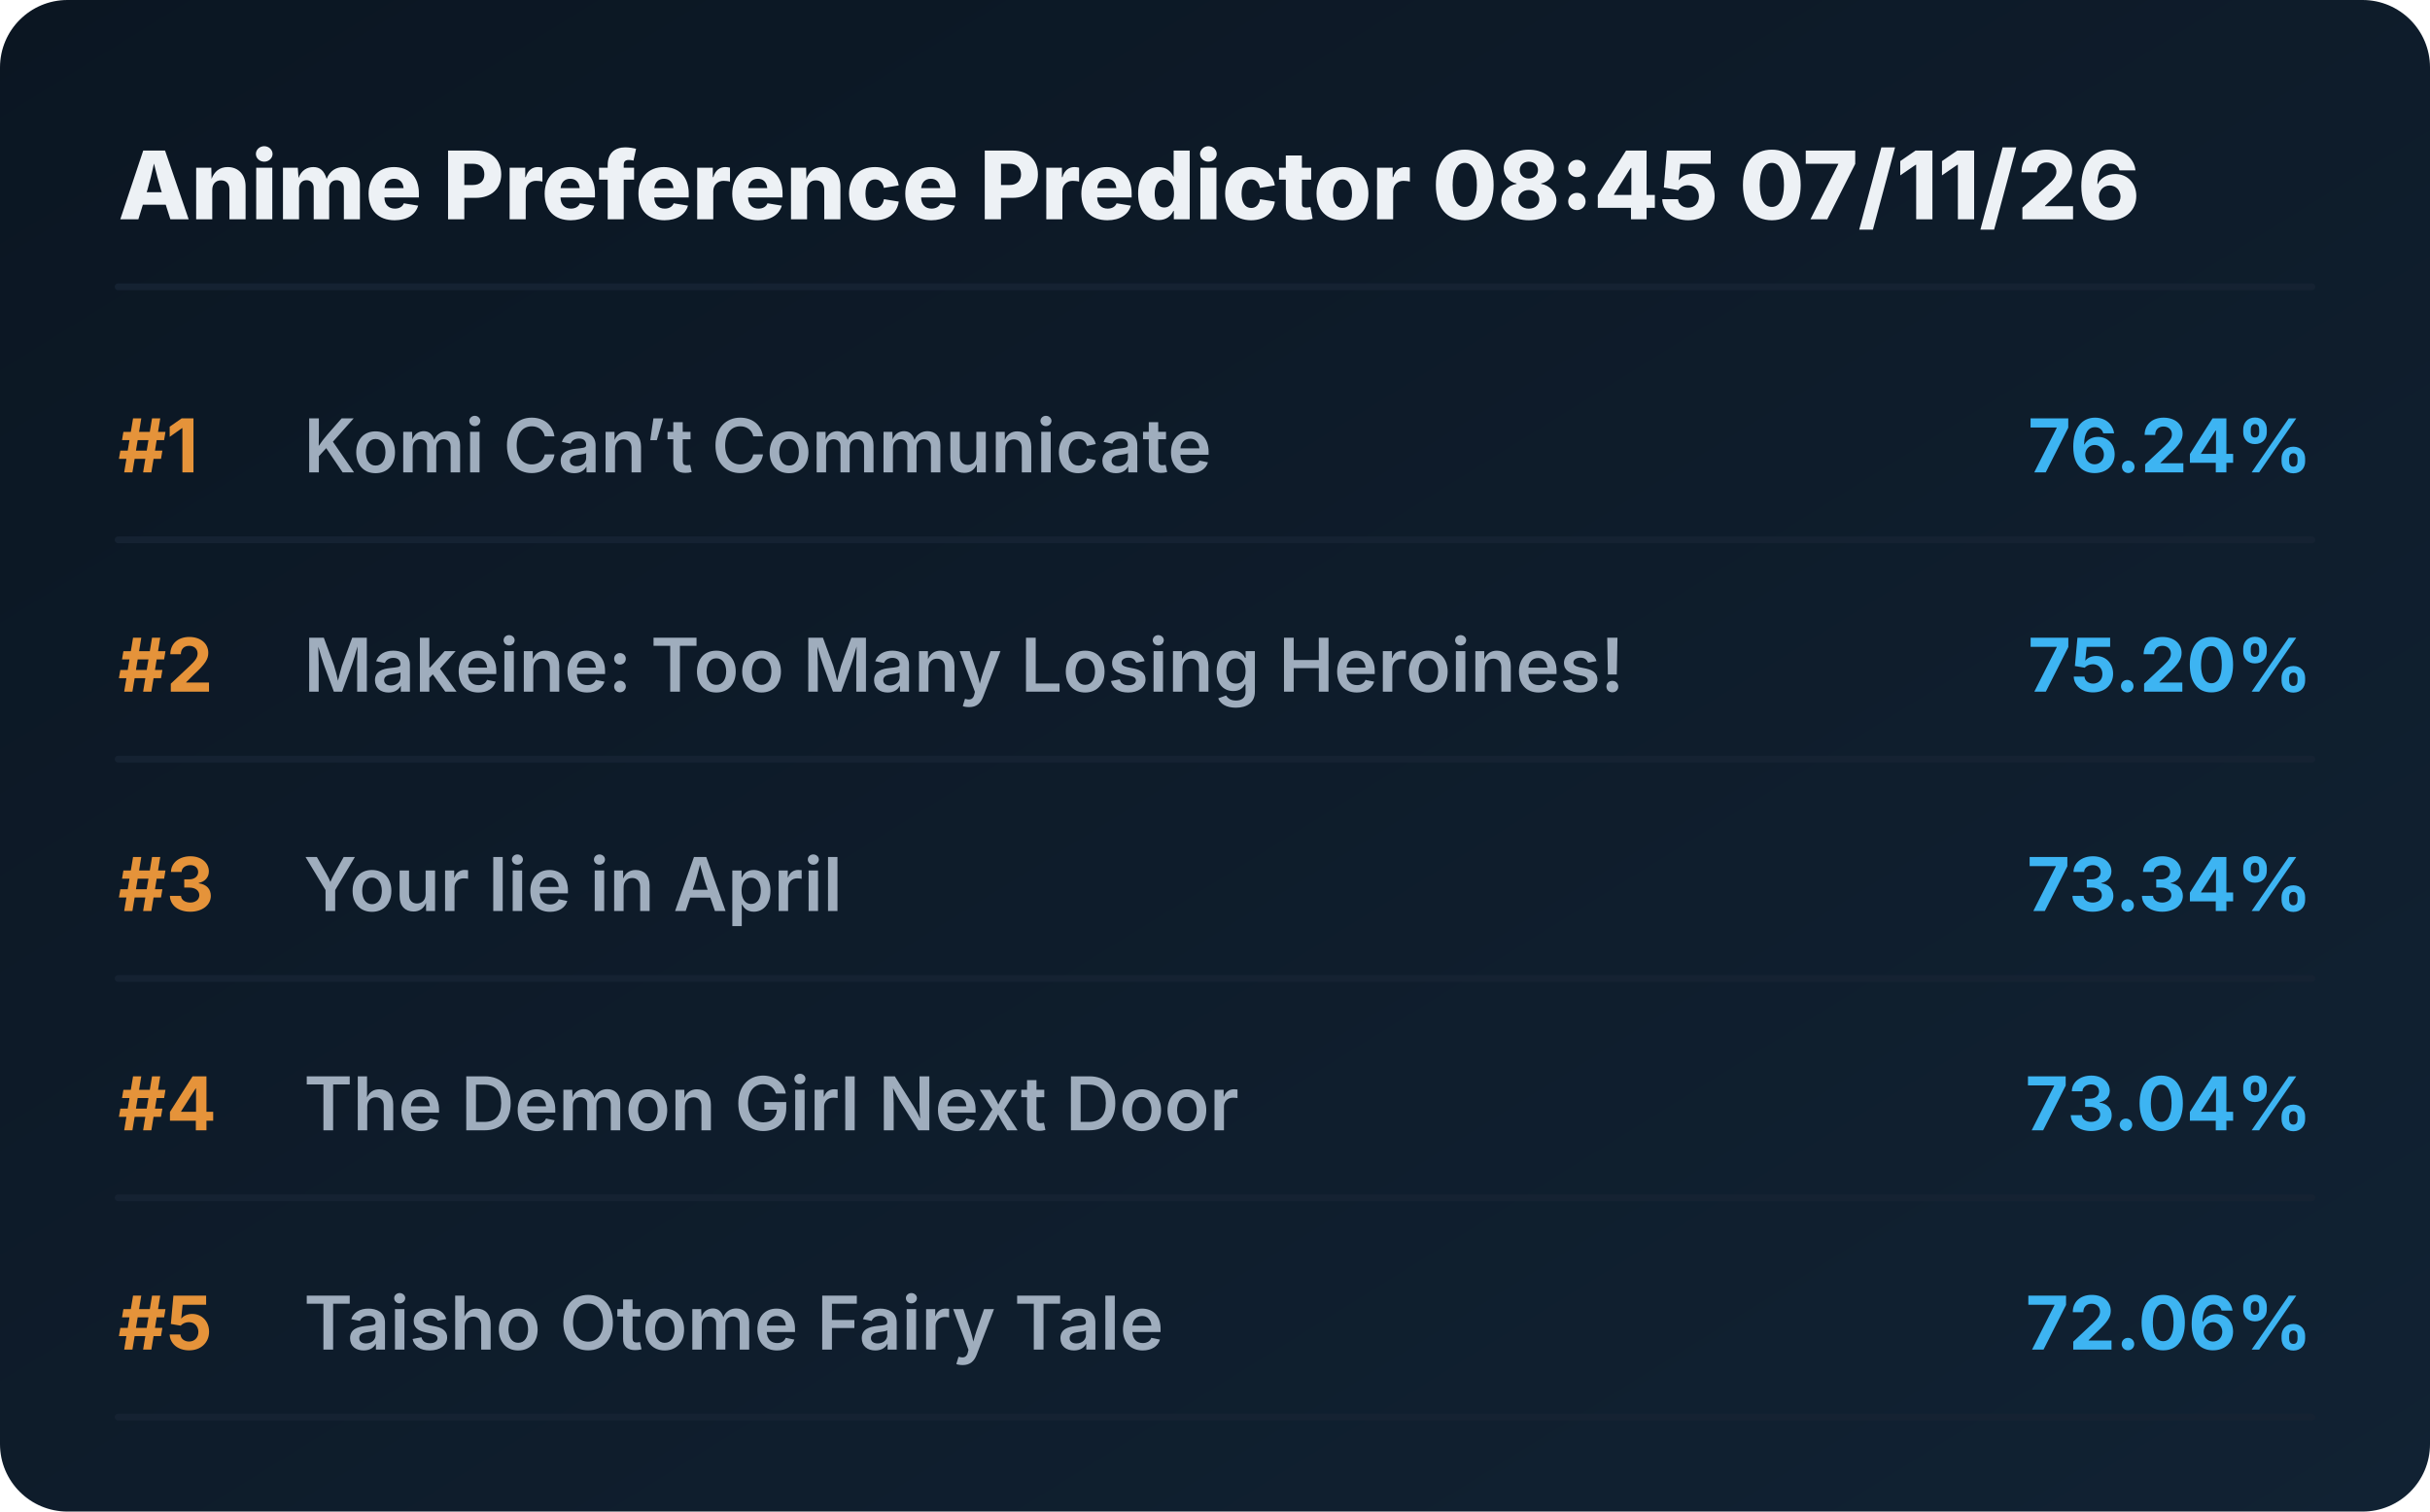
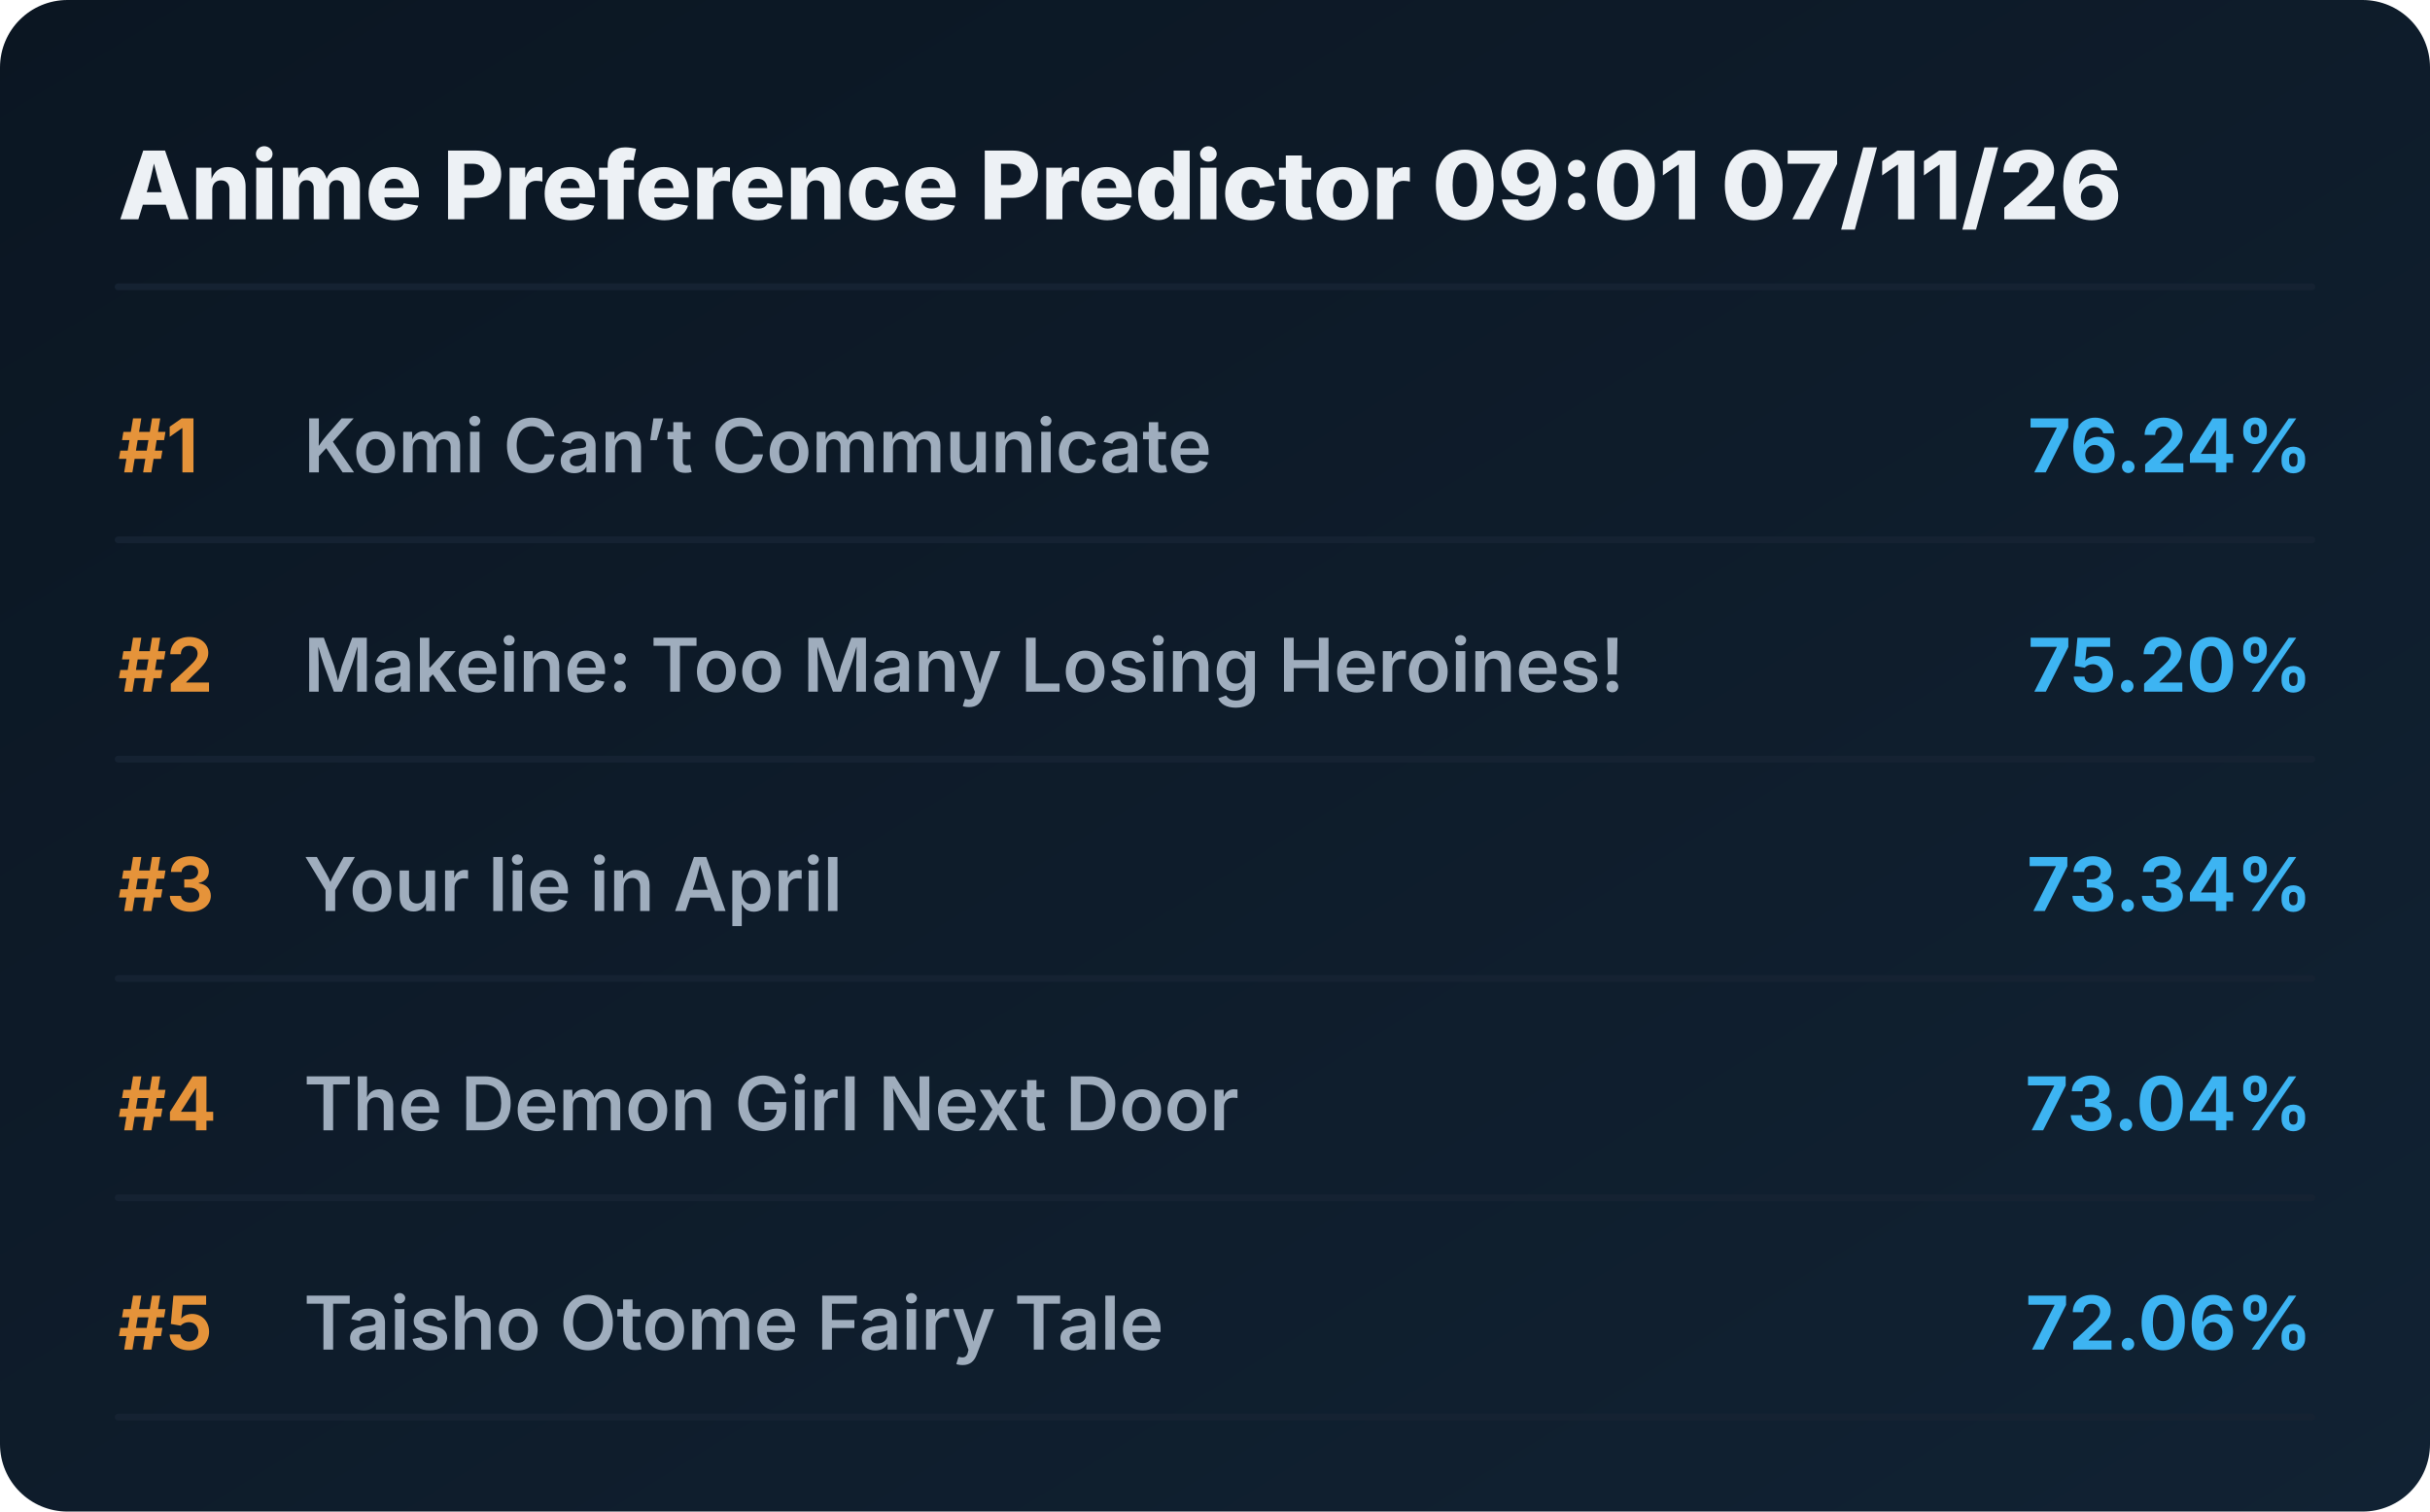
<svg xmlns="http://www.w3.org/2000/svg" viewBox="0 0 720 448" preserveAspectRatio="xMidYMid meet" style="width: 100%; height: auto; max-width: 720px;">
  <defs>
    <linearGradient id="boxGrad" x1="0%" y1="0%" x2="100%" y2="100%">
      <stop offset="0%" stop-color="#0b1622" />
      <stop offset="100%" stop-color="#112233" />
    </linearGradient>
    <clipPath id="titleClip">
      <rect x="90" y="0" width="510" height="100%" />
    </clipPath>
  </defs>
  <style>
    .bg { fill: url(#boxGrad); rx: 20px; }
    .header { font-family: 'Overpass', 'Inter', system-ui, sans-serif; font-weight: 800; font-size: 28px; fill: #edf1f5; }
    .rank { font-family: 'Overpass', 'Inter', system-ui, sans-serif; font-weight: 700; font-size: 22px; fill: #e5933a; }
    .title { font-family: 'Overpass', 'Inter', system-ui, sans-serif; font-weight: 600; font-size: 22px; fill: #9fadbd; }
    .score { font-family: 'Overpass', 'Inter', system-ui, sans-serif; font-weight: 700; font-size: 22px; fill: #3db4f2; }
    .line { stroke: #152232; stroke-width: 2; stroke-linecap: round; }
  </style>
  <rect class="bg" width="720" height="448" />
-   <text x="35" y="65" class="header">Anime Preference Predictor 08:45 07/11/26</text>
+   <text x="35" y="65" class="header">Anime Preference Predictor 09:01 07/11/26</text>
  <line x1="35" y1="85" x2="685" y2="85" class="line" />
  <g transform="translate(0, 0)">
    <text x="35" y="140" class="rank">#1</text>
    <text x="90" y="140" class="title">Komi Can’t Communicate</text>
    <text x="685" y="140" class="score" text-anchor="end">76.24%</text>
    <line x1="35" y1="160" x2="685" y2="160" class="line" />
  </g>
  <g transform="translate(0, 65)">
    <text x="35" y="140" class="rank">#2</text>
    <text x="90" y="140" class="title">Makeine: Too Many Losing Heroines!</text>
    <text x="685" y="140" class="score" text-anchor="end">75.20%</text>
    <line x1="35" y1="160" x2="685" y2="160" class="line" />
  </g>
  <g transform="translate(0, 130)">
    <text x="35" y="140" class="rank">#3</text>
    <text x="90" y="140" class="title">Your lie in April</text>
    <text x="685" y="140" class="score" text-anchor="end">73.34%</text>
    <line x1="35" y1="160" x2="685" y2="160" class="line" />
  </g>
  <g transform="translate(0, 195)">
    <text x="35" y="140" class="rank">#4</text>
    <text x="90" y="140" class="title">The Demon Girl Next Door</text>
    <text x="685" y="140" class="score" text-anchor="end">73.04%</text>
    <line x1="35" y1="160" x2="685" y2="160" class="line" />
  </g>
  <g transform="translate(0, 260)">
    <text x="35" y="140" class="rank">#5</text>
    <text x="90" y="140" class="title">Taisho Otome Fairy Tale</text>
    <text x="685" y="140" class="score" text-anchor="end">72.06%</text>
    <line x1="35" y1="160" x2="685" y2="160" class="line" />
  </g>
</svg>
